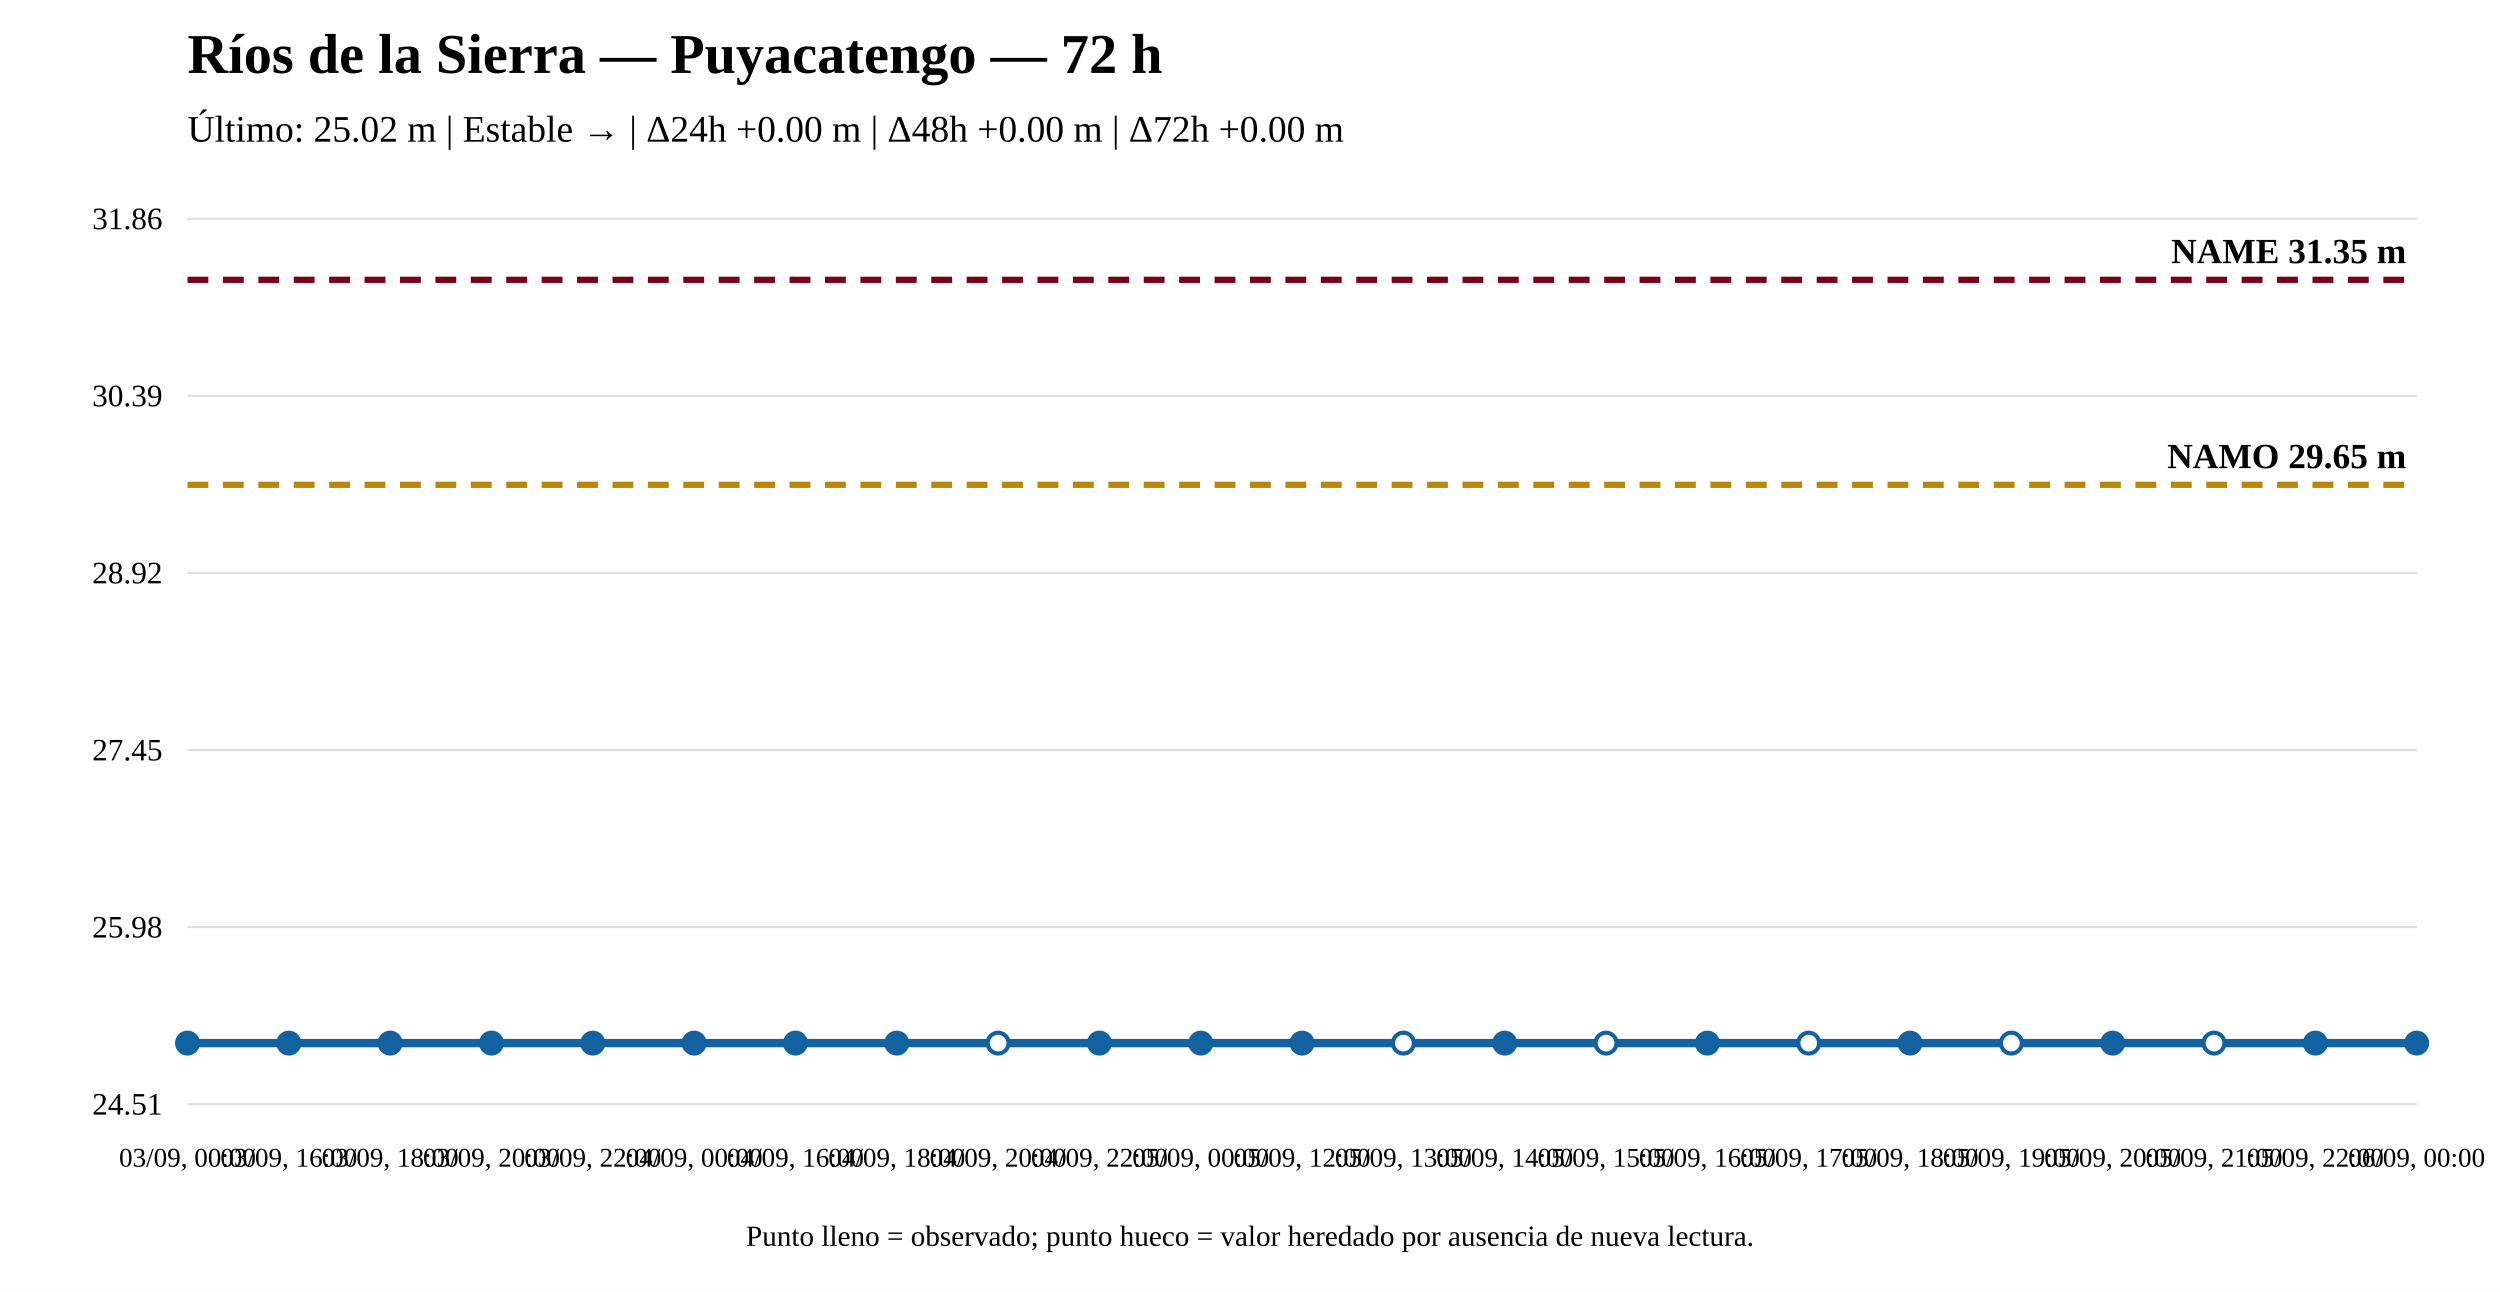
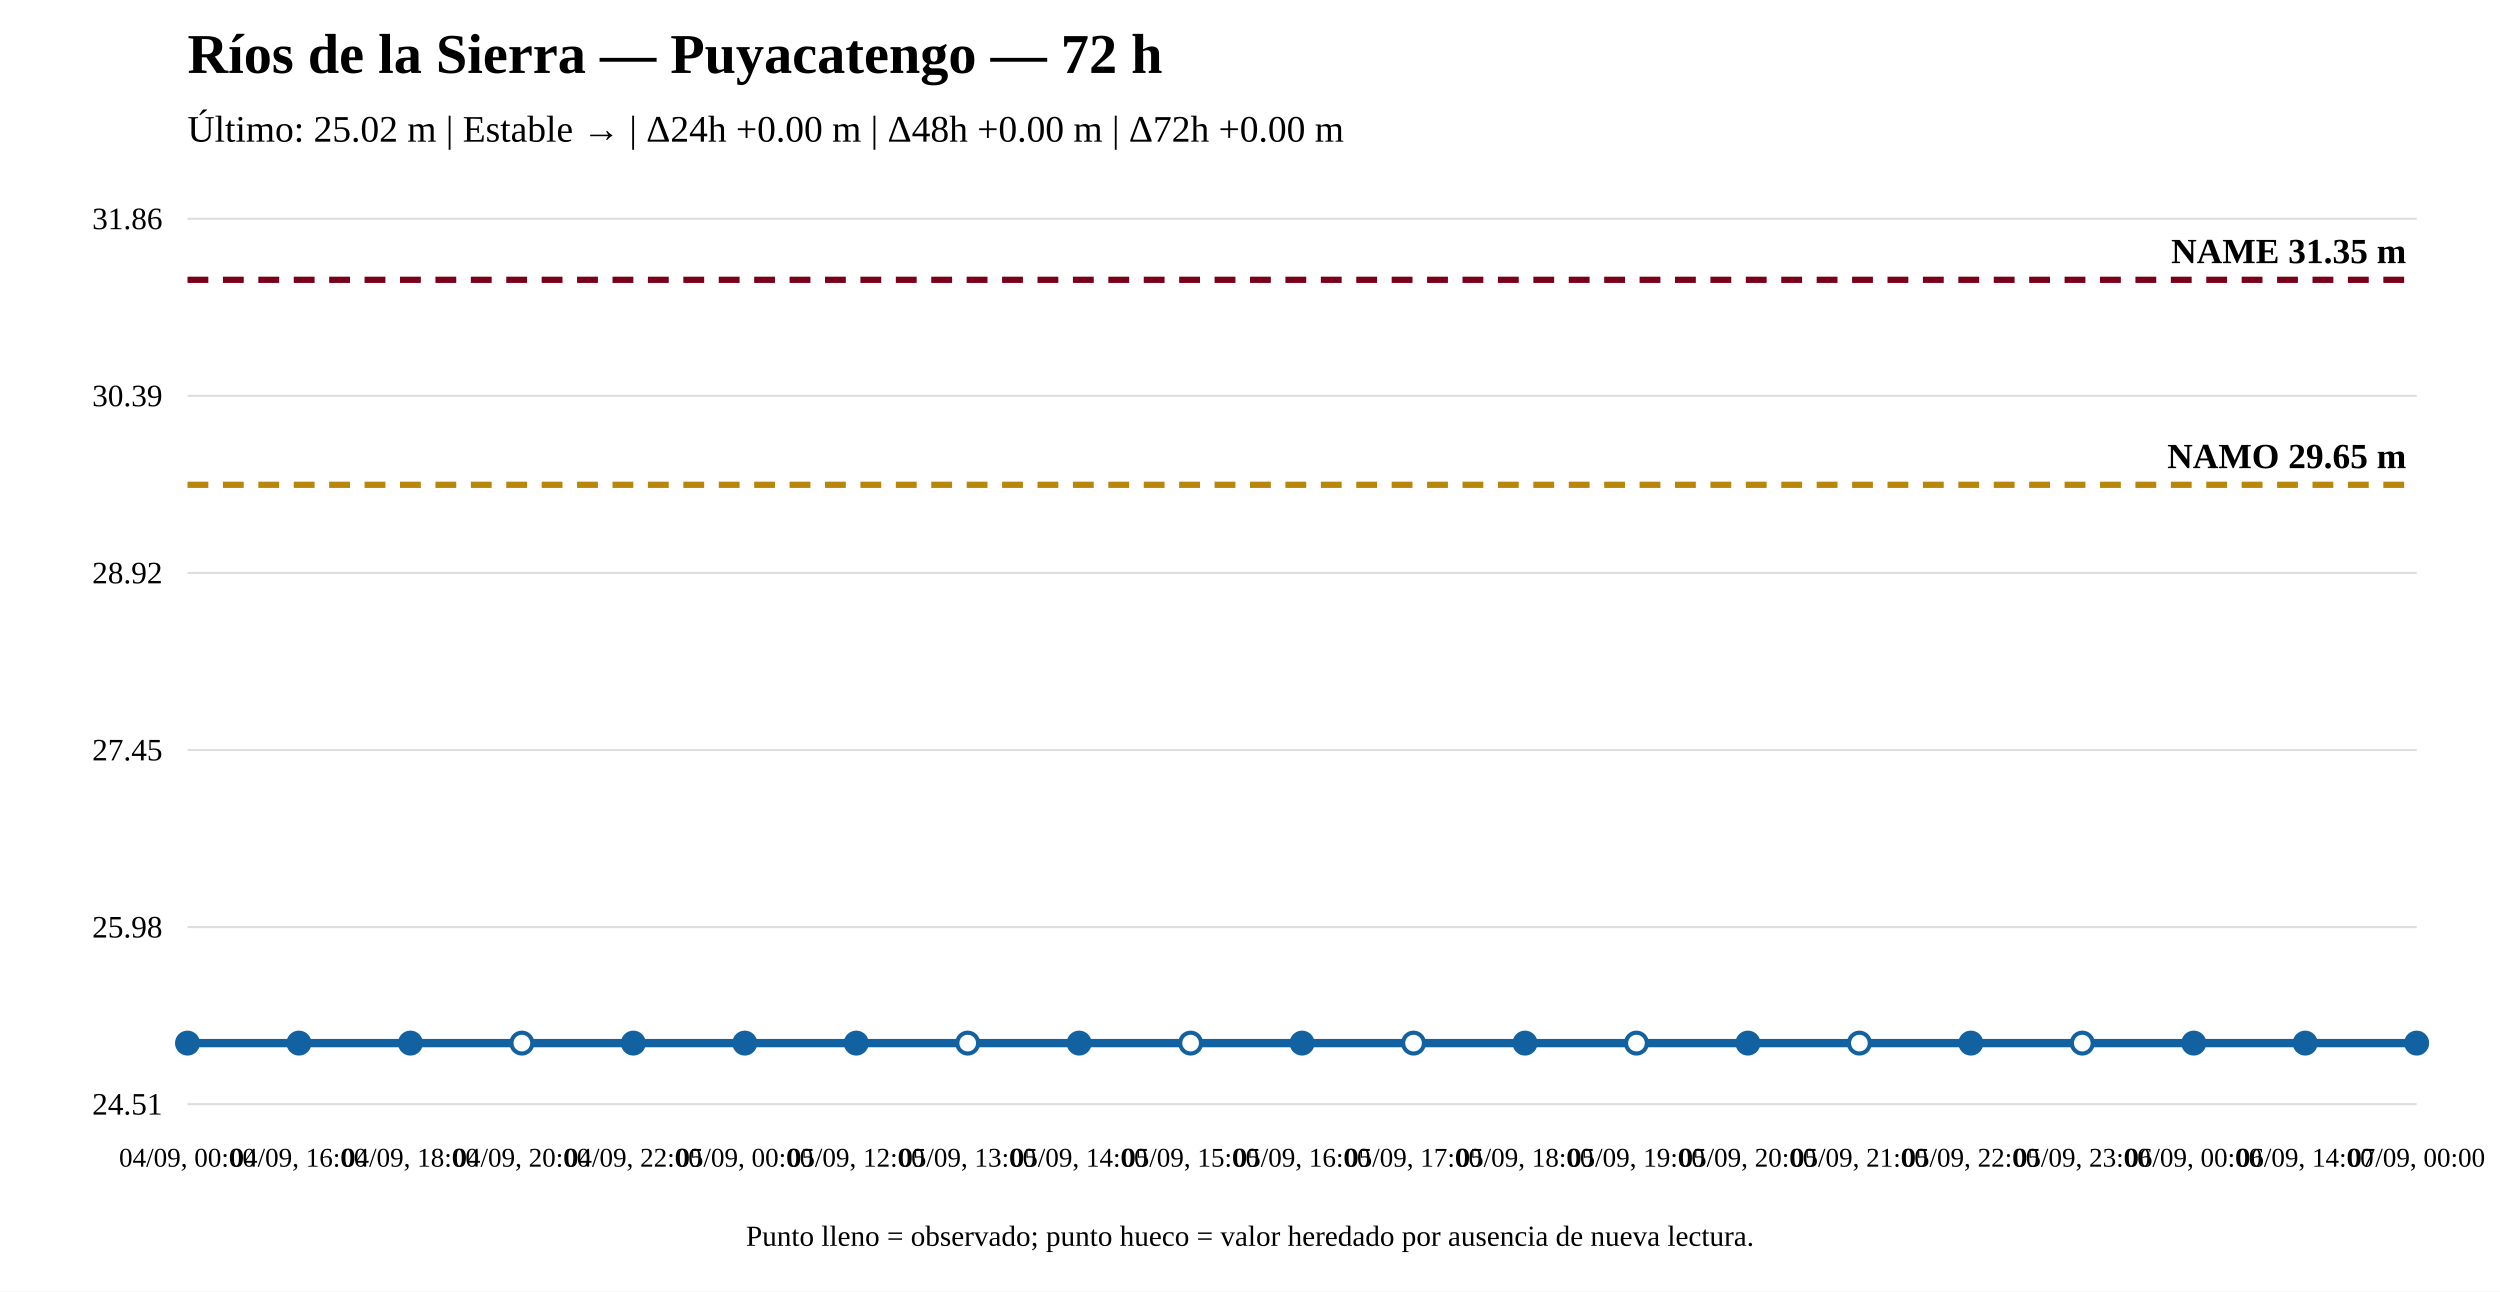
<svg xmlns="http://www.w3.org/2000/svg" width="1200" height="620" viewBox="0 0 1200 620">
  <rect width="100%" height="100%" fill="white" />
  <text x="90" y="35" font-size="27" font-weight="bold">Ríos de la Sierra — Puyacatengo — 72 h</text>
  <text x="90" y="68" font-size="18">Último: 25.02 m | Estable → | Δ24h +0.00 m | Δ48h +0.00 m | Δ72h +0.00 m</text>
  <line x1="90" y1="530" x2="1160" y2="530" stroke="#ddd" />
  <line x1="90" y1="445" x2="1160" y2="445" stroke="#ddd" />
  <line x1="90" y1="360" x2="1160" y2="360" stroke="#ddd" />
  <line x1="90" y1="275" x2="1160" y2="275" stroke="#ddd" />
  <line x1="90" y1="190" x2="1160" y2="190" stroke="#ddd" />
  <line x1="90" y1="105" x2="1160" y2="105" stroke="#ddd" />
  <text x="78" y="535" text-anchor="end" font-size="15">24.51</text>
  <text x="78" y="450" text-anchor="end" font-size="15">25.98</text>
  <text x="78" y="365" text-anchor="end" font-size="15">27.45</text>
  <text x="78" y="280" text-anchor="end" font-size="15">28.92</text>
  <text x="78" y="195" text-anchor="end" font-size="15">30.39</text>
  <text x="78" y="110" text-anchor="end" font-size="15">31.86</text>
  <line x1="90" y1="232.706" x2="1160" y2="232.706" stroke="#b8860b" stroke-width="3" stroke-dasharray="10 7" />
  <text x="1155" y="224.706" text-anchor="end" font-size="17" font-weight="bold">NAMO 29.65 m</text>
  <line x1="90" y1="134.31" x2="1160" y2="134.31" stroke="#7a0019" stroke-width="3" stroke-dasharray="10 7" />
  <text x="1155" y="126.31" text-anchor="end" font-size="17" font-weight="bold">NAME 31.35 m</text>
-   <polyline fill="none" stroke="#1261a0" stroke-width="4" points="90,500.69 138.636,500.69 187.273,500.69 235.909,500.69 284.545,500.69 333.182,500.69 381.818,500.69 430.455,500.69 479.091,500.69 527.727,500.69 576.364,500.69 625,500.69 673.636,500.69 722.273,500.69 770.909,500.69 819.545,500.69 868.182,500.69 916.818,500.69 965.455,500.69 1014.091,500.69 1062.727,500.69 1111.364,500.69 1160,500.69" />
+   <polyline fill="none" stroke="#1261a0" stroke-width="4" points="90,500.69 143.5,500.69 197,500.69 250.5,500.69 304,500.69 357.5,500.69 411,500.69 464.5,500.69 518,500.69 571.5,500.69 625,500.69 678.5,500.69 732,500.69 785.5,500.69 839,500.69 892.5,500.69 946,500.69 999.5,500.69 1053,500.69 1106.5,500.69 1160,500.69" />
  <circle cx="90" cy="500.69" r="5" fill="#1261a0" stroke="#1261a0" stroke-width="2" />
-   <circle cx="138.636" cy="500.69" r="5" fill="#1261a0" stroke="#1261a0" stroke-width="2" />
-   <circle cx="187.273" cy="500.69" r="5" fill="#1261a0" stroke="#1261a0" stroke-width="2" />
-   <circle cx="235.909" cy="500.69" r="5" fill="#1261a0" stroke="#1261a0" stroke-width="2" />
-   <circle cx="284.545" cy="500.69" r="5" fill="#1261a0" stroke="#1261a0" stroke-width="2" />
-   <circle cx="333.182" cy="500.69" r="5" fill="#1261a0" stroke="#1261a0" stroke-width="2" />
-   <circle cx="381.818" cy="500.69" r="5" fill="#1261a0" stroke="#1261a0" stroke-width="2" />
-   <circle cx="430.455" cy="500.69" r="5" fill="#1261a0" stroke="#1261a0" stroke-width="2" />
-   <circle cx="479.091" cy="500.69" r="5" fill="white" stroke="#1261a0" stroke-width="2" />
-   <circle cx="527.727" cy="500.69" r="5" fill="#1261a0" stroke="#1261a0" stroke-width="2" />
-   <circle cx="576.364" cy="500.69" r="5" fill="#1261a0" stroke="#1261a0" stroke-width="2" />
+   <circle cx="143.5" cy="500.69" r="5" fill="#1261a0" stroke="#1261a0" stroke-width="2" />
+   <circle cx="197" cy="500.69" r="5" fill="#1261a0" stroke="#1261a0" stroke-width="2" />
+   <circle cx="250.5" cy="500.69" r="5" fill="white" stroke="#1261a0" stroke-width="2" />
+   <circle cx="304" cy="500.69" r="5" fill="#1261a0" stroke="#1261a0" stroke-width="2" />
+   <circle cx="357.5" cy="500.69" r="5" fill="#1261a0" stroke="#1261a0" stroke-width="2" />
+   <circle cx="411" cy="500.69" r="5" fill="#1261a0" stroke="#1261a0" stroke-width="2" />
+   <circle cx="464.5" cy="500.69" r="5" fill="white" stroke="#1261a0" stroke-width="2" />
+   <circle cx="518" cy="500.69" r="5" fill="#1261a0" stroke="#1261a0" stroke-width="2" />
+   <circle cx="571.5" cy="500.69" r="5" fill="white" stroke="#1261a0" stroke-width="2" />
  <circle cx="625" cy="500.69" r="5" fill="#1261a0" stroke="#1261a0" stroke-width="2" />
-   <circle cx="673.636" cy="500.69" r="5" fill="white" stroke="#1261a0" stroke-width="2" />
-   <circle cx="722.273" cy="500.69" r="5" fill="#1261a0" stroke="#1261a0" stroke-width="2" />
-   <circle cx="770.909" cy="500.69" r="5" fill="white" stroke="#1261a0" stroke-width="2" />
-   <circle cx="819.545" cy="500.69" r="5" fill="#1261a0" stroke="#1261a0" stroke-width="2" />
-   <circle cx="868.182" cy="500.69" r="5" fill="white" stroke="#1261a0" stroke-width="2" />
-   <circle cx="916.818" cy="500.69" r="5" fill="#1261a0" stroke="#1261a0" stroke-width="2" />
-   <circle cx="965.455" cy="500.69" r="5" fill="white" stroke="#1261a0" stroke-width="2" />
-   <circle cx="1014.091" cy="500.69" r="5" fill="#1261a0" stroke="#1261a0" stroke-width="2" />
-   <circle cx="1062.727" cy="500.69" r="5" fill="white" stroke="#1261a0" stroke-width="2" />
-   <circle cx="1111.364" cy="500.69" r="5" fill="#1261a0" stroke="#1261a0" stroke-width="2" />
+   <circle cx="678.5" cy="500.69" r="5" fill="white" stroke="#1261a0" stroke-width="2" />
+   <circle cx="732" cy="500.69" r="5" fill="#1261a0" stroke="#1261a0" stroke-width="2" />
+   <circle cx="785.5" cy="500.69" r="5" fill="white" stroke="#1261a0" stroke-width="2" />
+   <circle cx="839" cy="500.69" r="5" fill="#1261a0" stroke="#1261a0" stroke-width="2" />
+   <circle cx="892.5" cy="500.69" r="5" fill="white" stroke="#1261a0" stroke-width="2" />
+   <circle cx="946" cy="500.69" r="5" fill="#1261a0" stroke="#1261a0" stroke-width="2" />
+   <circle cx="999.5" cy="500.69" r="5" fill="white" stroke="#1261a0" stroke-width="2" />
+   <circle cx="1053" cy="500.69" r="5" fill="#1261a0" stroke="#1261a0" stroke-width="2" />
+   <circle cx="1106.5" cy="500.69" r="5" fill="#1261a0" stroke="#1261a0" stroke-width="2" />
  <circle cx="1160" cy="500.69" r="5" fill="#1261a0" stroke="#1261a0" stroke-width="2" />
-   <text x="90" y="560" text-anchor="middle" font-size="13">03/09, 00:00</text>
-   <text x="138.636" y="560" text-anchor="middle" font-size="13">03/09, 16:00</text>
-   <text x="187.273" y="560" text-anchor="middle" font-size="13">03/09, 18:00</text>
-   <text x="235.909" y="560" text-anchor="middle" font-size="13">03/09, 20:00</text>
-   <text x="284.545" y="560" text-anchor="middle" font-size="13">03/09, 22:00</text>
-   <text x="333.182" y="560" text-anchor="middle" font-size="13">04/09, 00:00</text>
-   <text x="381.818" y="560" text-anchor="middle" font-size="13">04/09, 16:00</text>
-   <text x="430.455" y="560" text-anchor="middle" font-size="13">04/09, 18:00</text>
-   <text x="479.091" y="560" text-anchor="middle" font-size="13">04/09, 20:00</text>
-   <text x="527.727" y="560" text-anchor="middle" font-size="13">04/09, 22:00</text>
-   <text x="576.364" y="560" text-anchor="middle" font-size="13">05/09, 00:00</text>
-   <text x="625" y="560" text-anchor="middle" font-size="13">05/09, 12:00</text>
-   <text x="673.636" y="560" text-anchor="middle" font-size="13">05/09, 13:00</text>
-   <text x="722.273" y="560" text-anchor="middle" font-size="13">05/09, 14:00</text>
-   <text x="770.909" y="560" text-anchor="middle" font-size="13">05/09, 15:00</text>
-   <text x="819.545" y="560" text-anchor="middle" font-size="13">05/09, 16:00</text>
-   <text x="868.182" y="560" text-anchor="middle" font-size="13">05/09, 17:00</text>
-   <text x="916.818" y="560" text-anchor="middle" font-size="13">05/09, 18:00</text>
-   <text x="965.455" y="560" text-anchor="middle" font-size="13">05/09, 19:00</text>
-   <text x="1014.091" y="560" text-anchor="middle" font-size="13">05/09, 20:00</text>
-   <text x="1062.727" y="560" text-anchor="middle" font-size="13">05/09, 21:00</text>
-   <text x="1111.364" y="560" text-anchor="middle" font-size="13">05/09, 22:00</text>
-   <text x="1160" y="560" text-anchor="middle" font-size="13">06/09, 00:00</text>
+   <text x="90" y="560" text-anchor="middle" font-size="13">04/09, 00:00</text>
+   <text x="143.5" y="560" text-anchor="middle" font-size="13">04/09, 16:00</text>
+   <text x="197" y="560" text-anchor="middle" font-size="13">04/09, 18:00</text>
+   <text x="250.5" y="560" text-anchor="middle" font-size="13">04/09, 20:00</text>
+   <text x="304" y="560" text-anchor="middle" font-size="13">04/09, 22:00</text>
+   <text x="357.5" y="560" text-anchor="middle" font-size="13">05/09, 00:00</text>
+   <text x="411" y="560" text-anchor="middle" font-size="13">05/09, 12:00</text>
+   <text x="464.5" y="560" text-anchor="middle" font-size="13">05/09, 13:00</text>
+   <text x="518" y="560" text-anchor="middle" font-size="13">05/09, 14:00</text>
+   <text x="571.5" y="560" text-anchor="middle" font-size="13">05/09, 15:00</text>
+   <text x="625" y="560" text-anchor="middle" font-size="13">05/09, 16:00</text>
+   <text x="678.5" y="560" text-anchor="middle" font-size="13">05/09, 17:00</text>
+   <text x="732" y="560" text-anchor="middle" font-size="13">05/09, 18:00</text>
+   <text x="785.5" y="560" text-anchor="middle" font-size="13">05/09, 19:00</text>
+   <text x="839" y="560" text-anchor="middle" font-size="13">05/09, 20:00</text>
+   <text x="892.5" y="560" text-anchor="middle" font-size="13">05/09, 21:00</text>
+   <text x="946" y="560" text-anchor="middle" font-size="13">05/09, 22:00</text>
+   <text x="999.5" y="560" text-anchor="middle" font-size="13">05/09, 23:00</text>
+   <text x="1053" y="560" text-anchor="middle" font-size="13">06/09, 00:00</text>
+   <text x="1106.5" y="560" text-anchor="middle" font-size="13">06/09, 14:00</text>
+   <text x="1160" y="560" text-anchor="middle" font-size="13">07/09, 00:00</text>
  <text x="600" y="598" text-anchor="middle" font-size="14">Punto lleno = observado; punto hueco = valor heredado por ausencia de nueva lectura.</text>
</svg>
